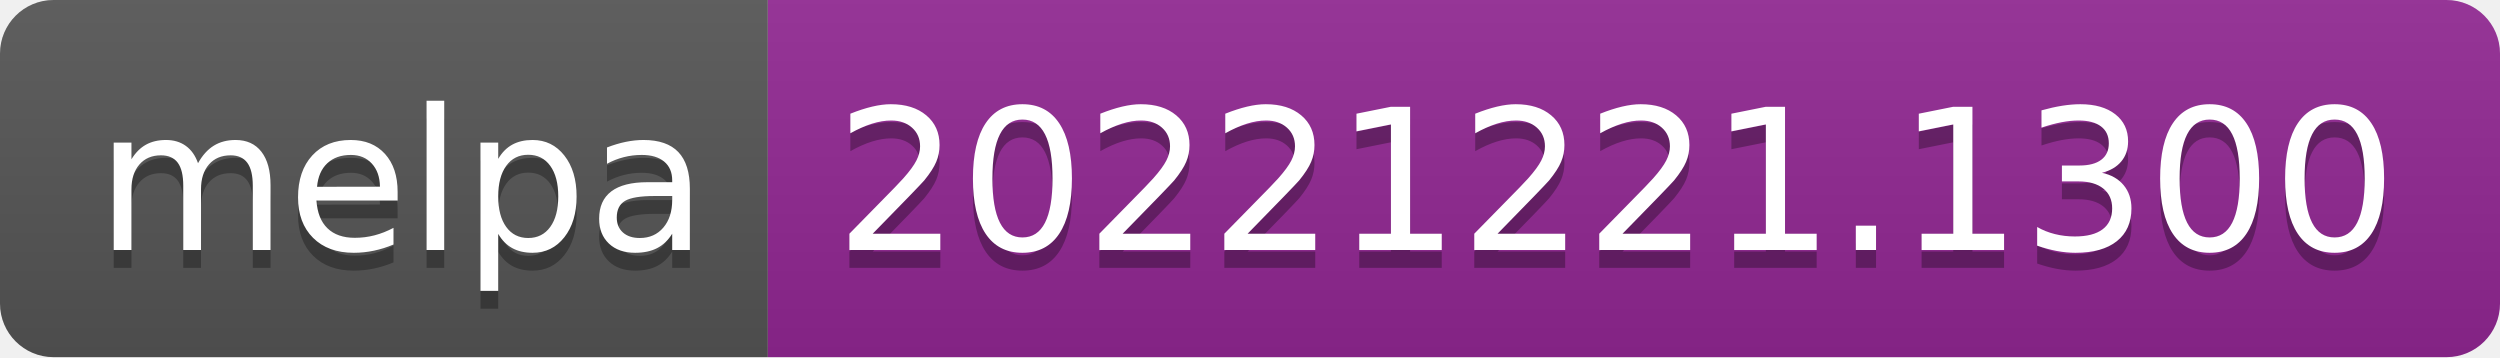
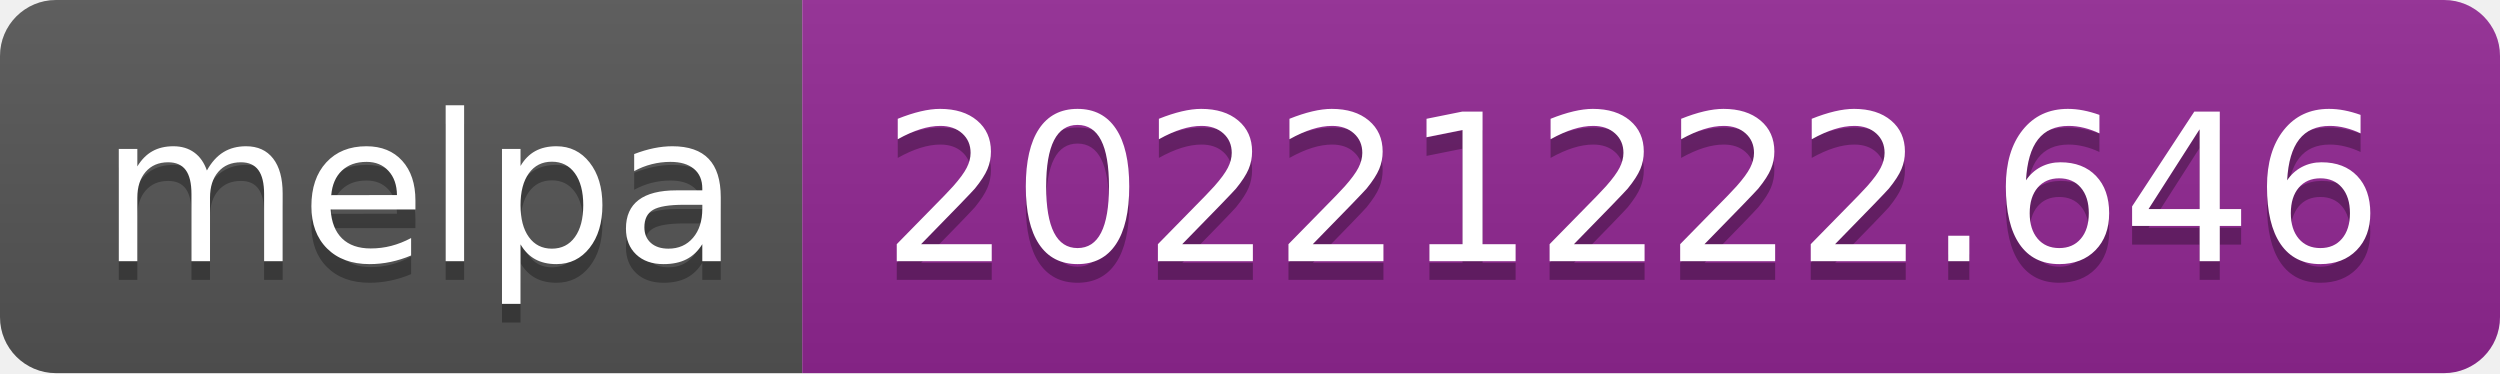
- <svg xmlns="http://www.w3.org/2000/svg" width="140" height="20" role="img" aria-label="melpa: 20221221.1300">
+ <svg xmlns="http://www.w3.org/2000/svg" width="134" height="20" role="img" aria-label="melpa: 20221222.646">
  <linearGradient id="s" x2="0" y2="100%">
    <stop offset="0" stop-color="#bbb" stop-opacity=".1" />
    <stop offset="1" stop-opacity=".1" />
  </linearGradient>
  <clipPath id="r">
-     <rect width="140" height="20" rx="3" fill="#fff" />
+     <rect width="134" height="20" rx="3" fill="#fff" />
  </clipPath>
  <g clip-path="url(#r)">
    <rect width="43" height="20" fill="#555" />
-     <rect x="43" width="97" height="20" fill="#922793" />
-     <rect width="140" height="20" fill="url(#s)" />
+     <rect x="43" width="91" height="20" fill="#922793" />
+     <rect width="134" height="20" fill="url(#s)" />
  </g>
  <g fill="#fff" text-anchor="middle" font-family="Verdana,Geneva,DejaVu Sans,sans-serif" text-rendering="geometricPrecision" font-size="110">
    <text aria-hidden="true" x="225" y="150" fill="#010101" fill-opacity=".3" transform="scale(.1)" textLength="330">melpa</text>
    <text x="225" y="140" transform="scale(.1)" fill="#fff" textLength="330">melpa</text>
-     <text aria-hidden="true" x="905" y="150" fill="#010101" fill-opacity=".3" transform="scale(.1)" textLength="870">20221221.1300</text>
-     <text x="905" y="140" transform="scale(.1)" fill="#fff" textLength="870">20221221.1300</text>
+     <text aria-hidden="true" x="875" y="150" fill="#010101" fill-opacity=".3" transform="scale(.1)" textLength="810">20221222.646</text>
+     <text x="875" y="140" transform="scale(.1)" fill="#fff" textLength="810">20221222.646</text>
  </g>
</svg>
